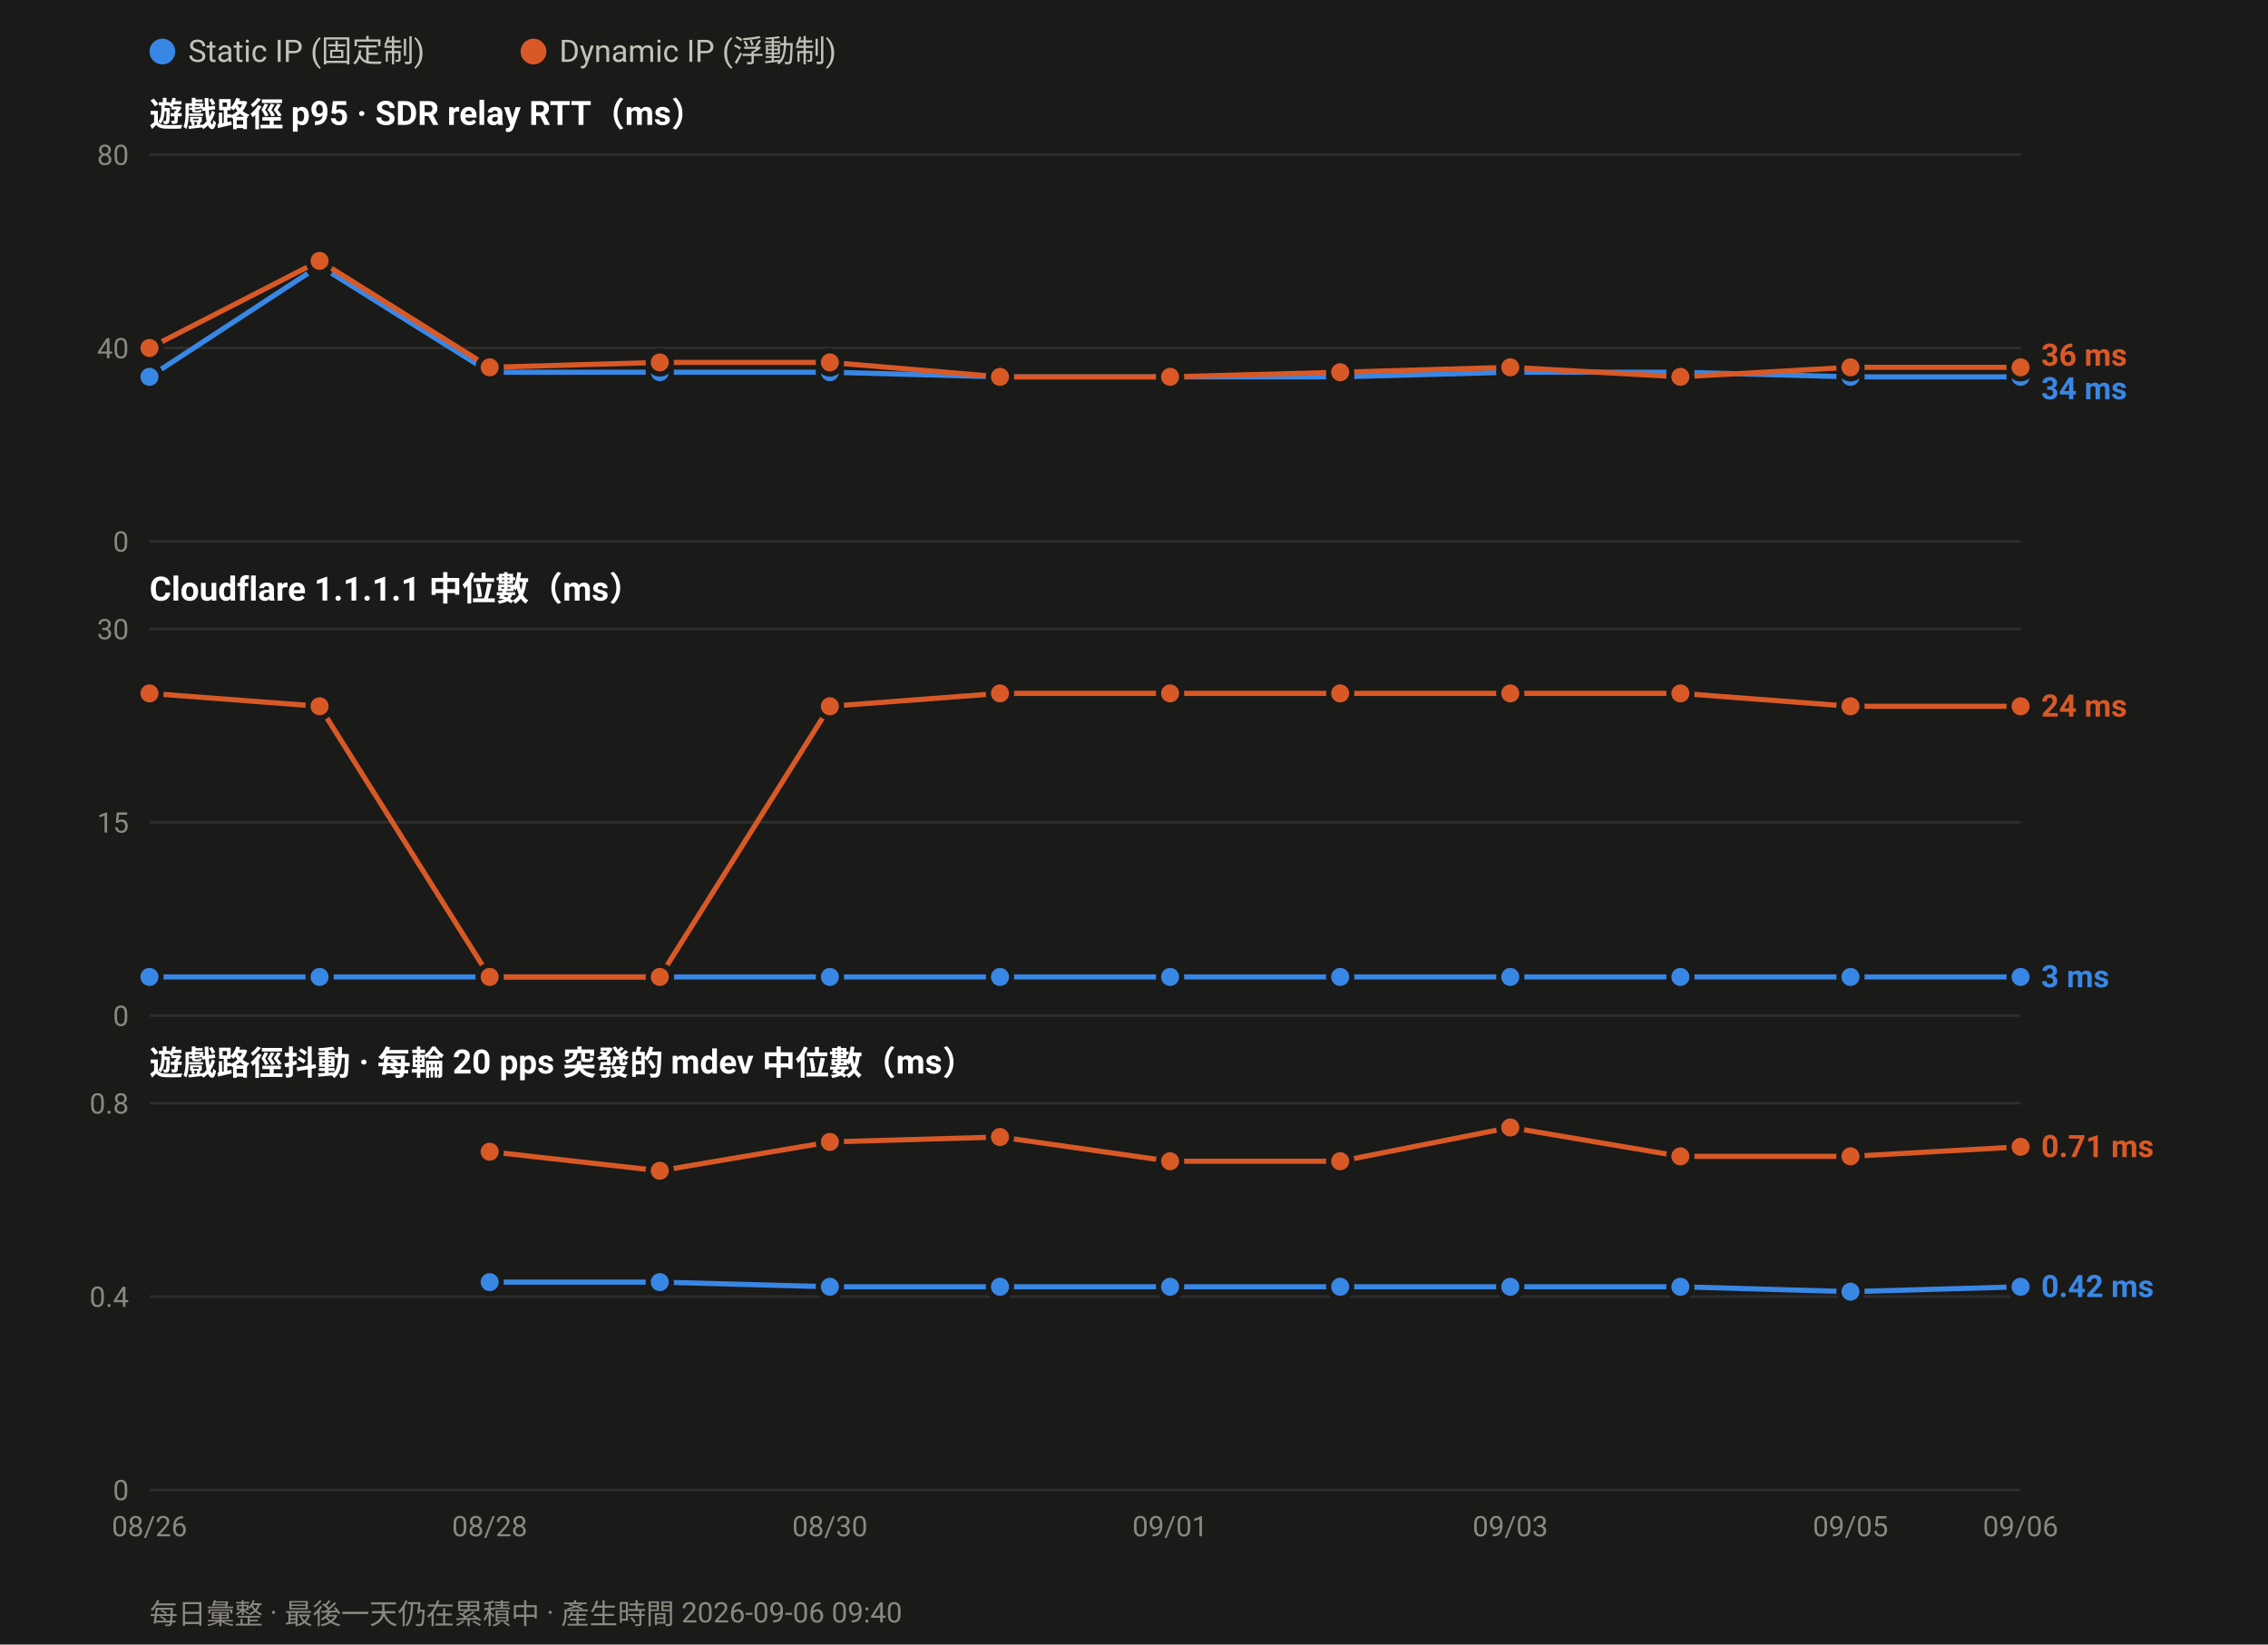
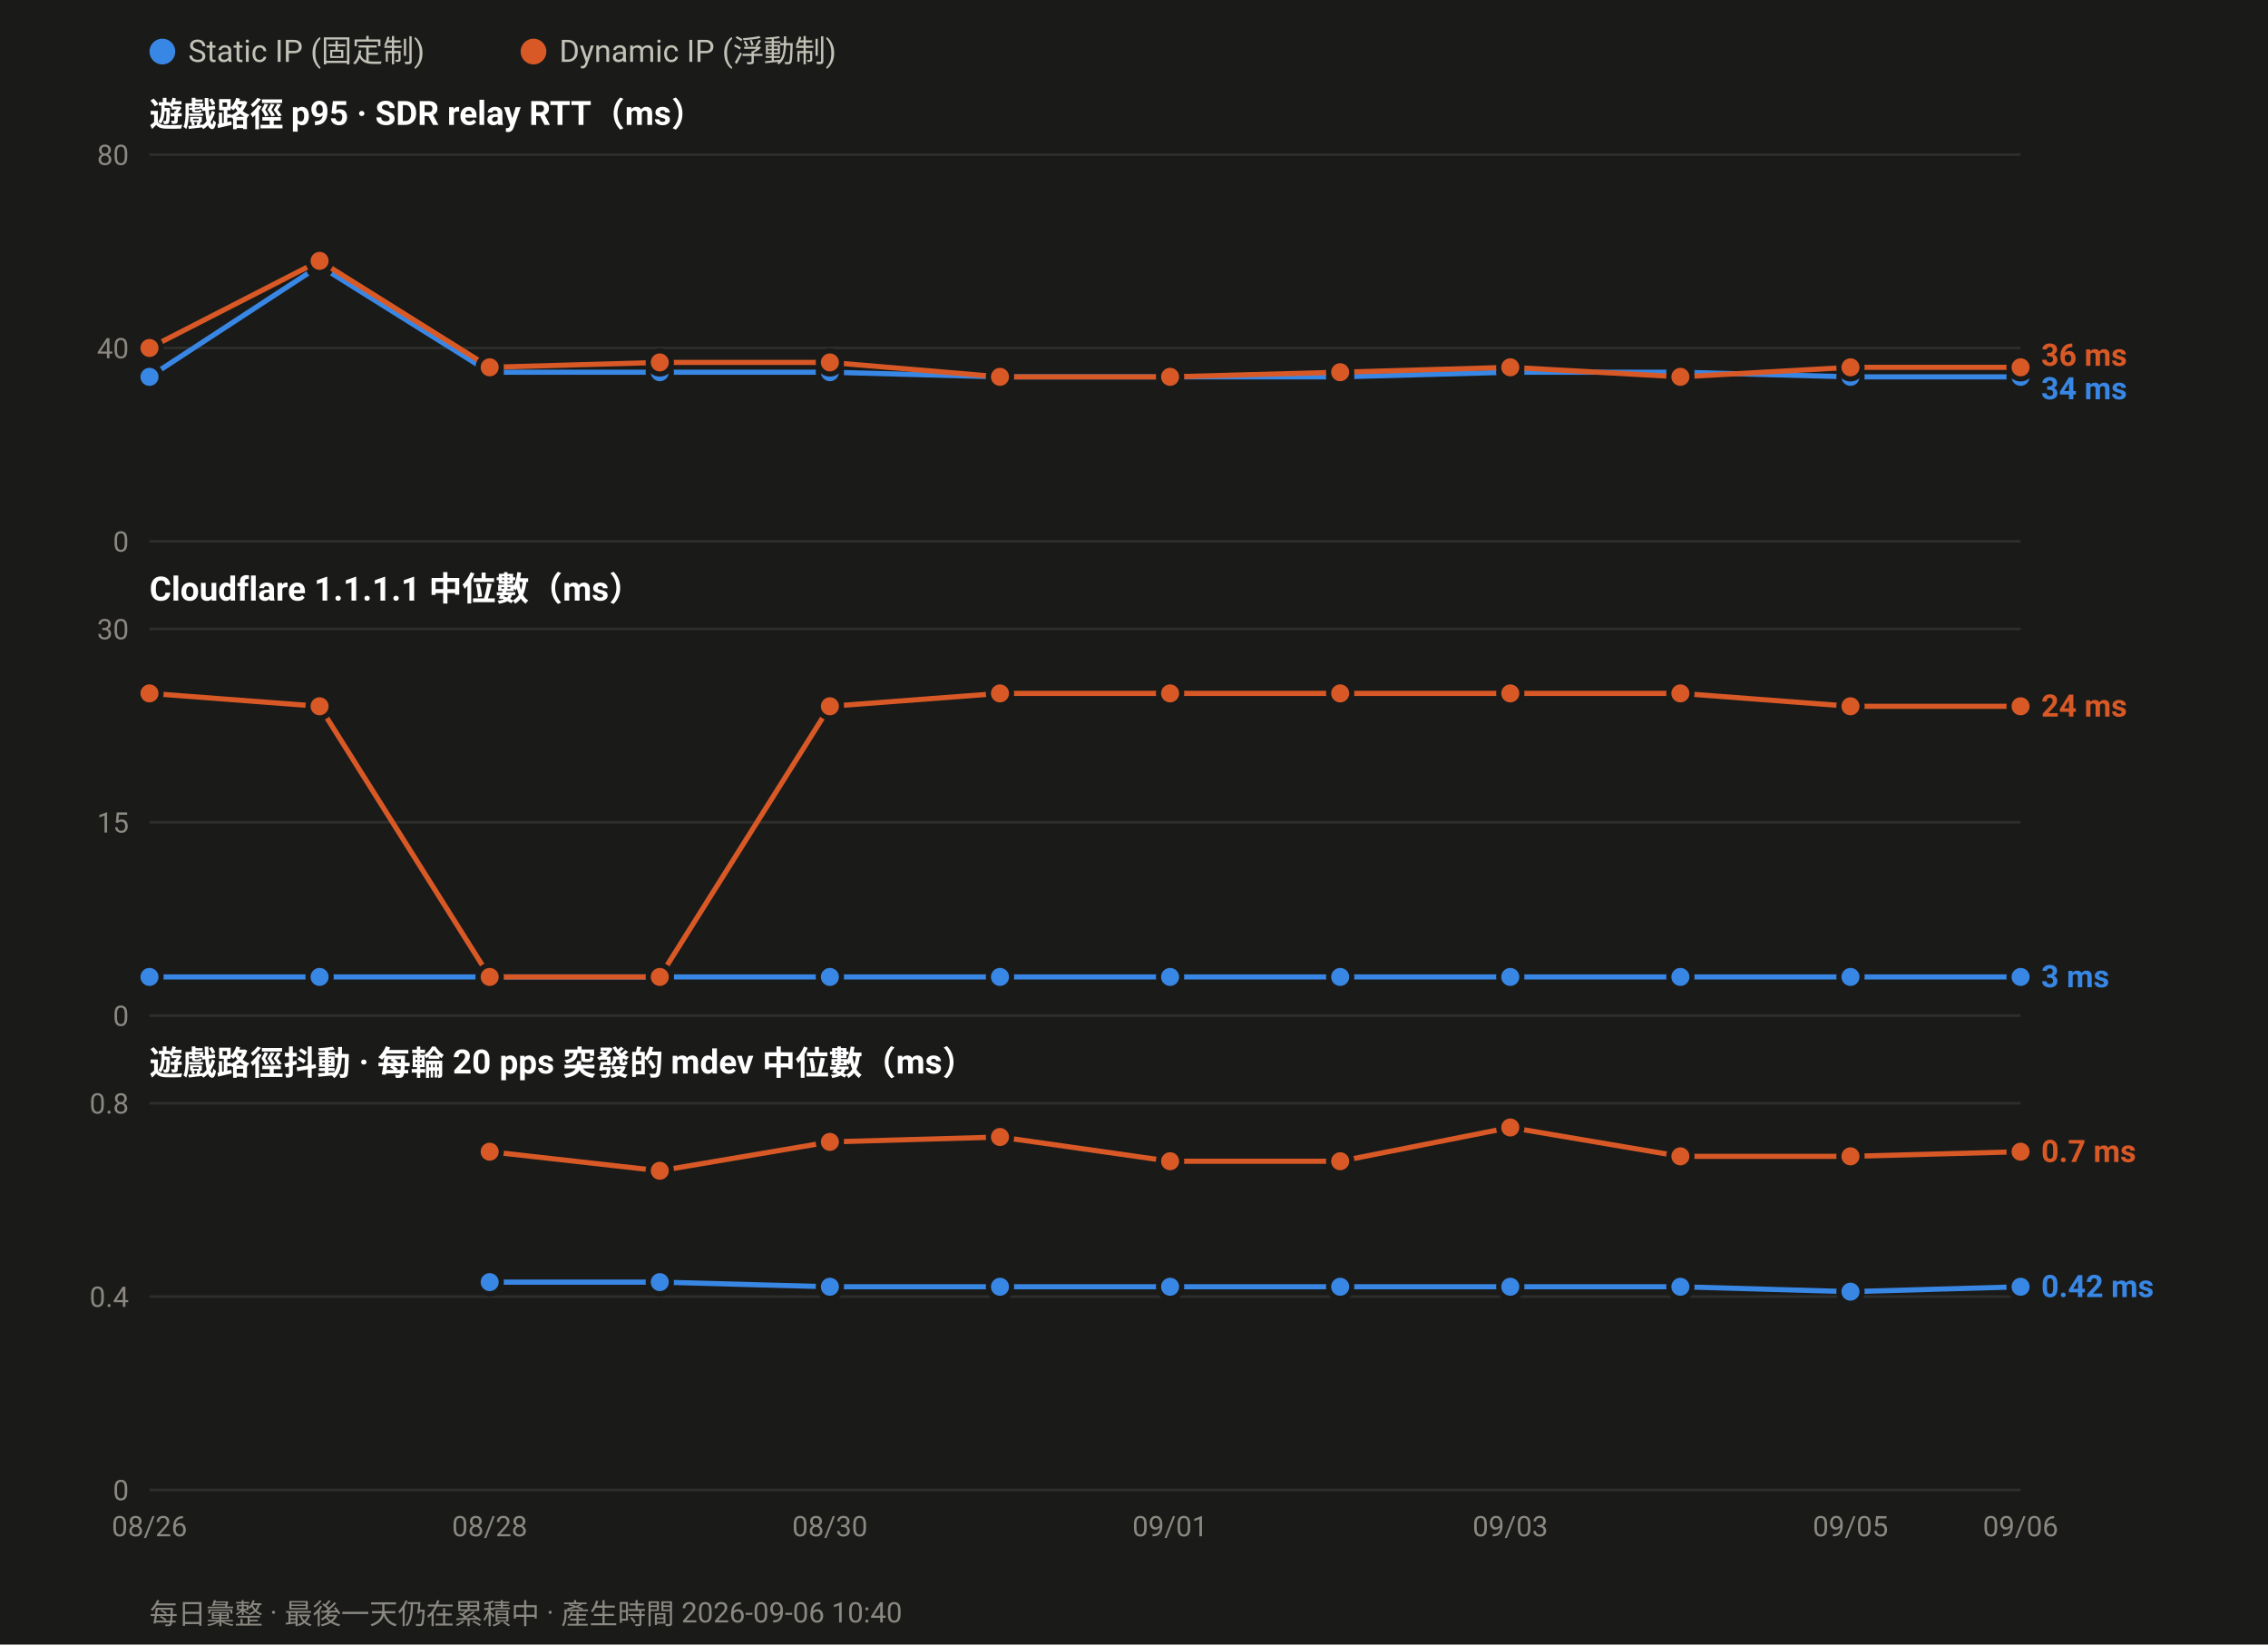
<svg xmlns="http://www.w3.org/2000/svg" width="880" height="638" viewBox="0 0 880 638" font-family="ui-sans-serif,-apple-system,Segoe UI,Roboto,Helvetica,Arial,sans-serif">
  <rect width="880" height="638" fill="#1a1a19" />
  <circle cx="63.0" cy="20" r="5" fill="#3987e5" />
  <text x="73.0" y="24" font-size="12" fill="#c3c2b7">Static IP (固定制)</text>
  <circle cx="207.0" cy="20" r="5" fill="#d95926" />
  <text x="217.0" y="24" font-size="12" fill="#c3c2b7">Dynamic IP (浮動制)</text>
  <text x="58" y="49.0" font-size="13" font-weight="600" fill="#ffffff">遊戲路徑 p95 · SDR relay RTT（ms）</text>
  <line x1="58" y1="210.0" x2="784.0" y2="210.0" stroke="#2e2e2c" stroke-width="1" />
  <text x="50" y="214.0" font-size="11" text-anchor="end" fill="#8a8880">0</text>
  <line x1="58" y1="135.0" x2="784.0" y2="135.0" stroke="#2e2e2c" stroke-width="1" />
  <text x="50" y="139.0" font-size="11" text-anchor="end" fill="#8a8880">40</text>
  <line x1="58" y1="60.0" x2="784.0" y2="60.0" stroke="#2e2e2c" stroke-width="1" />
  <text x="50" y="64.0" font-size="11" text-anchor="end" fill="#8a8880">80</text>
  <polyline fill="none" stroke="#3987e5" stroke-width="2" stroke-linejoin="round" points="58.0,146.2 124.0,103.1 190.0,144.4 256.0,144.4 322.0,144.4 388.0,146.2 454.0,146.2 520.0,146.2 586.0,144.4 652.0,144.4 718.0,146.2 784.0,146.2" />
  <circle cx="58.0" cy="146.2" r="4.5" fill="#3987e5" stroke="#1a1a19" stroke-width="2" />
  <circle cx="124.0" cy="103.1" r="4.5" fill="#3987e5" stroke="#1a1a19" stroke-width="2" />
  <circle cx="190.0" cy="144.4" r="4.5" fill="#3987e5" stroke="#1a1a19" stroke-width="2" />
  <circle cx="256.0" cy="144.4" r="4.5" fill="#3987e5" stroke="#1a1a19" stroke-width="2" />
  <circle cx="322.0" cy="144.4" r="4.5" fill="#3987e5" stroke="#1a1a19" stroke-width="2" />
  <circle cx="388.0" cy="146.2" r="4.5" fill="#3987e5" stroke="#1a1a19" stroke-width="2" />
  <circle cx="454.0" cy="146.2" r="4.5" fill="#3987e5" stroke="#1a1a19" stroke-width="2" />
  <circle cx="520.0" cy="146.2" r="4.5" fill="#3987e5" stroke="#1a1a19" stroke-width="2" />
  <circle cx="586.0" cy="144.4" r="4.5" fill="#3987e5" stroke="#1a1a19" stroke-width="2" />
  <circle cx="652.0" cy="144.4" r="4.5" fill="#3987e5" stroke="#1a1a19" stroke-width="2" />
  <circle cx="718.0" cy="146.2" r="4.5" fill="#3987e5" stroke="#1a1a19" stroke-width="2" />
  <circle cx="784.0" cy="146.2" r="4.5" fill="#3987e5" stroke="#1a1a19" stroke-width="2" />
  <polyline fill="none" stroke="#d95926" stroke-width="2" stroke-linejoin="round" points="58.0,135.0 124.0,101.2 190.0,142.5 256.0,140.6 322.0,140.6 388.0,146.2 454.0,146.2 520.0,144.4 586.0,142.5 652.0,146.2 718.0,142.5 784.0,142.5" />
  <circle cx="58.0" cy="135.0" r="4.5" fill="#d95926" stroke="#1a1a19" stroke-width="2" />
  <circle cx="124.0" cy="101.2" r="4.5" fill="#d95926" stroke="#1a1a19" stroke-width="2" />
  <circle cx="190.0" cy="142.5" r="4.5" fill="#d95926" stroke="#1a1a19" stroke-width="2" />
  <circle cx="256.0" cy="140.6" r="4.5" fill="#d95926" stroke="#1a1a19" stroke-width="2" />
  <circle cx="322.0" cy="140.6" r="4.5" fill="#d95926" stroke="#1a1a19" stroke-width="2" />
  <circle cx="388.0" cy="146.2" r="4.5" fill="#d95926" stroke="#1a1a19" stroke-width="2" />
  <circle cx="454.0" cy="146.2" r="4.5" fill="#d95926" stroke="#1a1a19" stroke-width="2" />
  <circle cx="520.0" cy="144.4" r="4.5" fill="#d95926" stroke="#1a1a19" stroke-width="2" />
  <circle cx="586.0" cy="142.5" r="4.5" fill="#d95926" stroke="#1a1a19" stroke-width="2" />
  <circle cx="652.0" cy="146.2" r="4.5" fill="#d95926" stroke="#1a1a19" stroke-width="2" />
  <circle cx="718.0" cy="142.5" r="4.5" fill="#d95926" stroke="#1a1a19" stroke-width="2" />
  <circle cx="784.0" cy="142.5" r="4.5" fill="#d95926" stroke="#1a1a19" stroke-width="2" />
  <text x="792.0" y="141.9" font-size="12" font-weight="600" fill="#d95926">36 ms</text>
  <text x="792.0" y="154.9" font-size="12" font-weight="600" fill="#3987e5">34 ms</text>
  <text x="58" y="233.0" font-size="13" font-weight="600" fill="#ffffff">Cloudflare 1.1.1.1 中位數（ms）</text>
  <line x1="58" y1="394.0" x2="784.0" y2="394.0" stroke="#2e2e2c" stroke-width="1" />
  <text x="50" y="398.0" font-size="11" text-anchor="end" fill="#8a8880">0</text>
  <line x1="58" y1="319.0" x2="784.0" y2="319.0" stroke="#2e2e2c" stroke-width="1" />
  <text x="50" y="323.0" font-size="11" text-anchor="end" fill="#8a8880">15</text>
  <line x1="58" y1="244.0" x2="784.0" y2="244.0" stroke="#2e2e2c" stroke-width="1" />
  <text x="50" y="248.0" font-size="11" text-anchor="end" fill="#8a8880">30</text>
  <polyline fill="none" stroke="#3987e5" stroke-width="2" stroke-linejoin="round" points="58.0,379.0 124.0,379.0 190.0,379.0 256.0,379.0 322.0,379.0 388.0,379.0 454.0,379.0 520.0,379.0 586.0,379.0 652.0,379.0 718.0,379.0 784.0,379.0" />
  <circle cx="58.0" cy="379.0" r="4.5" fill="#3987e5" stroke="#1a1a19" stroke-width="2" />
  <circle cx="124.0" cy="379.0" r="4.5" fill="#3987e5" stroke="#1a1a19" stroke-width="2" />
  <circle cx="190.0" cy="379.0" r="4.5" fill="#3987e5" stroke="#1a1a19" stroke-width="2" />
  <circle cx="256.0" cy="379.0" r="4.5" fill="#3987e5" stroke="#1a1a19" stroke-width="2" />
  <circle cx="322.0" cy="379.0" r="4.5" fill="#3987e5" stroke="#1a1a19" stroke-width="2" />
  <circle cx="388.0" cy="379.0" r="4.5" fill="#3987e5" stroke="#1a1a19" stroke-width="2" />
  <circle cx="454.0" cy="379.0" r="4.5" fill="#3987e5" stroke="#1a1a19" stroke-width="2" />
  <circle cx="520.0" cy="379.0" r="4.5" fill="#3987e5" stroke="#1a1a19" stroke-width="2" />
  <circle cx="586.0" cy="379.0" r="4.5" fill="#3987e5" stroke="#1a1a19" stroke-width="2" />
  <circle cx="652.0" cy="379.0" r="4.5" fill="#3987e5" stroke="#1a1a19" stroke-width="2" />
  <circle cx="718.0" cy="379.0" r="4.5" fill="#3987e5" stroke="#1a1a19" stroke-width="2" />
  <circle cx="784.0" cy="379.0" r="4.5" fill="#3987e5" stroke="#1a1a19" stroke-width="2" />
  <polyline fill="none" stroke="#d95926" stroke-width="2" stroke-linejoin="round" points="58.0,269.0 124.0,274.0 190.0,379.0 256.0,379.0 322.0,274.0 388.0,269.0 454.0,269.0 520.0,269.0 586.0,269.0 652.0,269.0 718.0,274.0 784.0,274.0" />
  <circle cx="58.0" cy="269.0" r="4.5" fill="#d95926" stroke="#1a1a19" stroke-width="2" />
  <circle cx="124.0" cy="274.0" r="4.5" fill="#d95926" stroke="#1a1a19" stroke-width="2" />
  <circle cx="190.0" cy="379.0" r="4.5" fill="#d95926" stroke="#1a1a19" stroke-width="2" />
  <circle cx="256.0" cy="379.0" r="4.5" fill="#d95926" stroke="#1a1a19" stroke-width="2" />
  <circle cx="322.0" cy="274.0" r="4.5" fill="#d95926" stroke="#1a1a19" stroke-width="2" />
  <circle cx="388.0" cy="269.0" r="4.5" fill="#d95926" stroke="#1a1a19" stroke-width="2" />
  <circle cx="454.0" cy="269.0" r="4.5" fill="#d95926" stroke="#1a1a19" stroke-width="2" />
  <circle cx="520.0" cy="269.0" r="4.5" fill="#d95926" stroke="#1a1a19" stroke-width="2" />
  <circle cx="586.0" cy="269.0" r="4.5" fill="#d95926" stroke="#1a1a19" stroke-width="2" />
  <circle cx="652.0" cy="269.0" r="4.5" fill="#d95926" stroke="#1a1a19" stroke-width="2" />
  <circle cx="718.0" cy="274.0" r="4.5" fill="#d95926" stroke="#1a1a19" stroke-width="2" />
  <circle cx="784.0" cy="274.0" r="4.5" fill="#d95926" stroke="#1a1a19" stroke-width="2" />
  <text x="792.0" y="278.0" font-size="12" font-weight="600" fill="#d95926">24 ms</text>
  <text x="792.0" y="383.0" font-size="12" font-weight="600" fill="#3987e5">3 ms</text>
  <text x="58" y="417.0" font-size="13" font-weight="600" fill="#ffffff">遊戲路徑抖動 · 每輪 20 pps 突發的 mdev 中位數（ms）</text>
  <line x1="58" y1="578.0" x2="784.0" y2="578.0" stroke="#2e2e2c" stroke-width="1" />
  <text x="50" y="582.0" font-size="11" text-anchor="end" fill="#8a8880">0</text>
  <line x1="58" y1="503.0" x2="784.0" y2="503.0" stroke="#2e2e2c" stroke-width="1" />
  <text x="50" y="507.0" font-size="11" text-anchor="end" fill="#8a8880">0.4</text>
  <line x1="58" y1="428.0" x2="784.0" y2="428.0" stroke="#2e2e2c" stroke-width="1" />
  <text x="50" y="432.0" font-size="11" text-anchor="end" fill="#8a8880">0.8</text>
  <polyline fill="none" stroke="#3987e5" stroke-width="2" stroke-linejoin="round" points="190.0,497.4 256.0,497.4 322.0,499.2 388.0,499.2 454.0,499.2 520.0,499.2 586.0,499.2 652.0,499.2 718.0,501.1 784.0,499.2" />
  <circle cx="190.0" cy="497.4" r="4.5" fill="#3987e5" stroke="#1a1a19" stroke-width="2" />
  <circle cx="256.0" cy="497.4" r="4.5" fill="#3987e5" stroke="#1a1a19" stroke-width="2" />
  <circle cx="322.0" cy="499.2" r="4.5" fill="#3987e5" stroke="#1a1a19" stroke-width="2" />
  <circle cx="388.0" cy="499.2" r="4.5" fill="#3987e5" stroke="#1a1a19" stroke-width="2" />
  <circle cx="454.0" cy="499.2" r="4.5" fill="#3987e5" stroke="#1a1a19" stroke-width="2" />
  <circle cx="520.0" cy="499.2" r="4.5" fill="#3987e5" stroke="#1a1a19" stroke-width="2" />
  <circle cx="586.0" cy="499.2" r="4.5" fill="#3987e5" stroke="#1a1a19" stroke-width="2" />
  <circle cx="652.0" cy="499.2" r="4.5" fill="#3987e5" stroke="#1a1a19" stroke-width="2" />
  <circle cx="718.0" cy="501.1" r="4.5" fill="#3987e5" stroke="#1a1a19" stroke-width="2" />
  <circle cx="784.0" cy="499.2" r="4.5" fill="#3987e5" stroke="#1a1a19" stroke-width="2" />
-   <polyline fill="none" stroke="#d95926" stroke-width="2" stroke-linejoin="round" points="190.0,446.8 256.0,454.2 322.0,443.0 388.0,441.1 454.0,450.5 520.0,450.5 586.0,437.4 652.0,448.6 718.0,448.6 784.0,444.9" />
+   <polyline fill="none" stroke="#d95926" stroke-width="2" stroke-linejoin="round" points="190.0,446.8 256.0,454.2 322.0,443.0 388.0,441.1 454.0,450.5 520.0,450.5 586.0,437.4 652.0,448.6 718.0,448.6 784.0,446.8" />
  <circle cx="190.0" cy="446.8" r="4.5" fill="#d95926" stroke="#1a1a19" stroke-width="2" />
  <circle cx="256.0" cy="454.2" r="4.5" fill="#d95926" stroke="#1a1a19" stroke-width="2" />
  <circle cx="322.0" cy="443.0" r="4.5" fill="#d95926" stroke="#1a1a19" stroke-width="2" />
  <circle cx="388.0" cy="441.1" r="4.5" fill="#d95926" stroke="#1a1a19" stroke-width="2" />
  <circle cx="454.0" cy="450.5" r="4.5" fill="#d95926" stroke="#1a1a19" stroke-width="2" />
  <circle cx="520.0" cy="450.5" r="4.5" fill="#d95926" stroke="#1a1a19" stroke-width="2" />
  <circle cx="586.0" cy="437.4" r="4.5" fill="#d95926" stroke="#1a1a19" stroke-width="2" />
  <circle cx="652.0" cy="448.6" r="4.5" fill="#d95926" stroke="#1a1a19" stroke-width="2" />
  <circle cx="718.0" cy="448.6" r="4.5" fill="#d95926" stroke="#1a1a19" stroke-width="2" />
-   <circle cx="784.0" cy="444.9" r="4.5" fill="#d95926" stroke="#1a1a19" stroke-width="2" />
-   <text x="792.0" y="448.9" font-size="12" font-weight="600" fill="#d95926">0.71 ms</text>
+   <circle cx="784.0" cy="446.8" r="4.5" fill="#d95926" stroke="#1a1a19" stroke-width="2" />
+   <text x="792.0" y="450.8" font-size="12" font-weight="600" fill="#d95926">0.7 ms</text>
  <text x="792.0" y="503.2" font-size="12" font-weight="600" fill="#3987e5">0.42 ms</text>
  <text x="58.0" y="596.0" font-size="11" text-anchor="middle" fill="#8a8880">08/26</text>
  <text x="190.0" y="596.0" font-size="11" text-anchor="middle" fill="#8a8880">08/28</text>
  <text x="322.0" y="596.0" font-size="11" text-anchor="middle" fill="#8a8880">08/30</text>
  <text x="454.0" y="596.0" font-size="11" text-anchor="middle" fill="#8a8880">09/01</text>
  <text x="586.0" y="596.0" font-size="11" text-anchor="middle" fill="#8a8880">09/03</text>
  <text x="718.0" y="596.0" font-size="11" text-anchor="middle" fill="#8a8880">09/05</text>
  <text x="784.0" y="596.0" font-size="11" text-anchor="middle" fill="#8a8880">09/06</text>
-   <text x="58" y="630" font-size="11" fill="#8a8880">每日彙整 · 最後一天仍在累積中 · 產生時間 2026-09-06 09:40</text>
+   <text x="58" y="630" font-size="11" fill="#8a8880">每日彙整 · 最後一天仍在累積中 · 產生時間 2026-09-06 10:40</text>
</svg>
